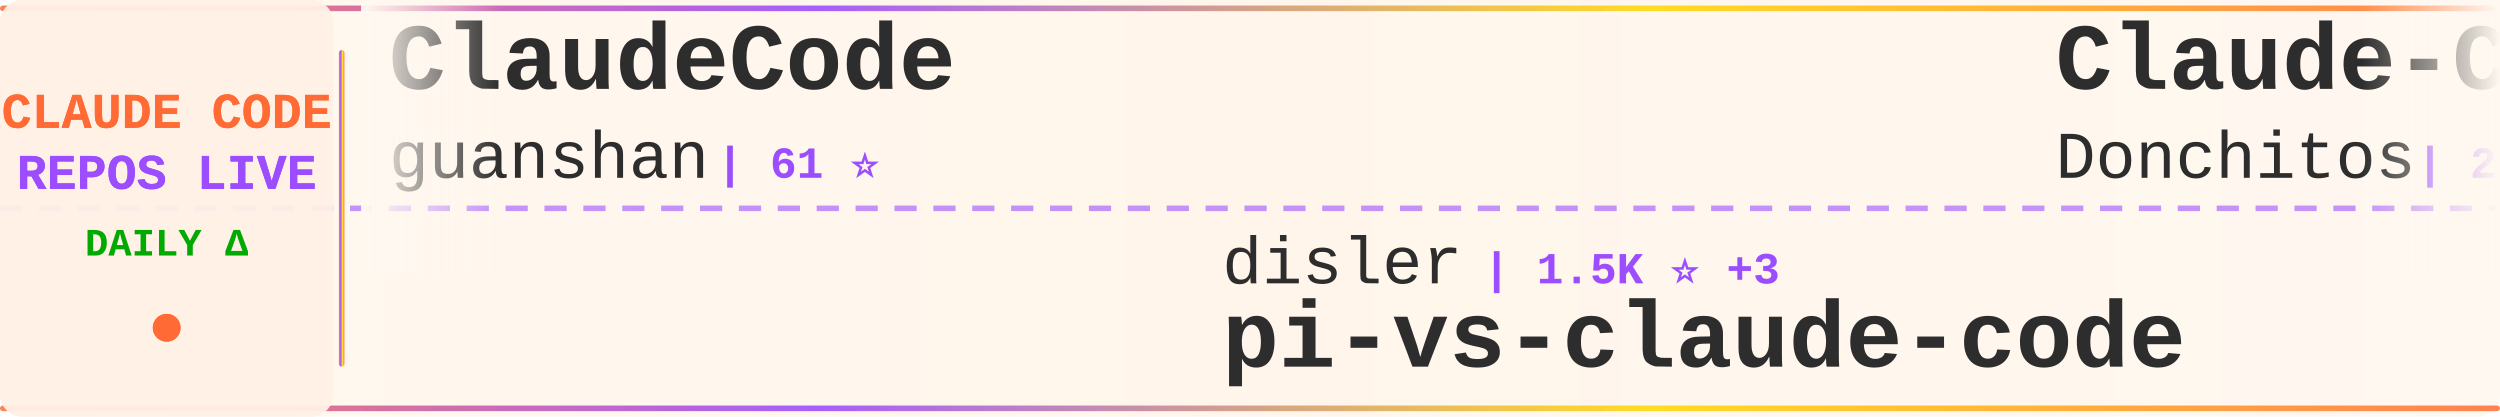
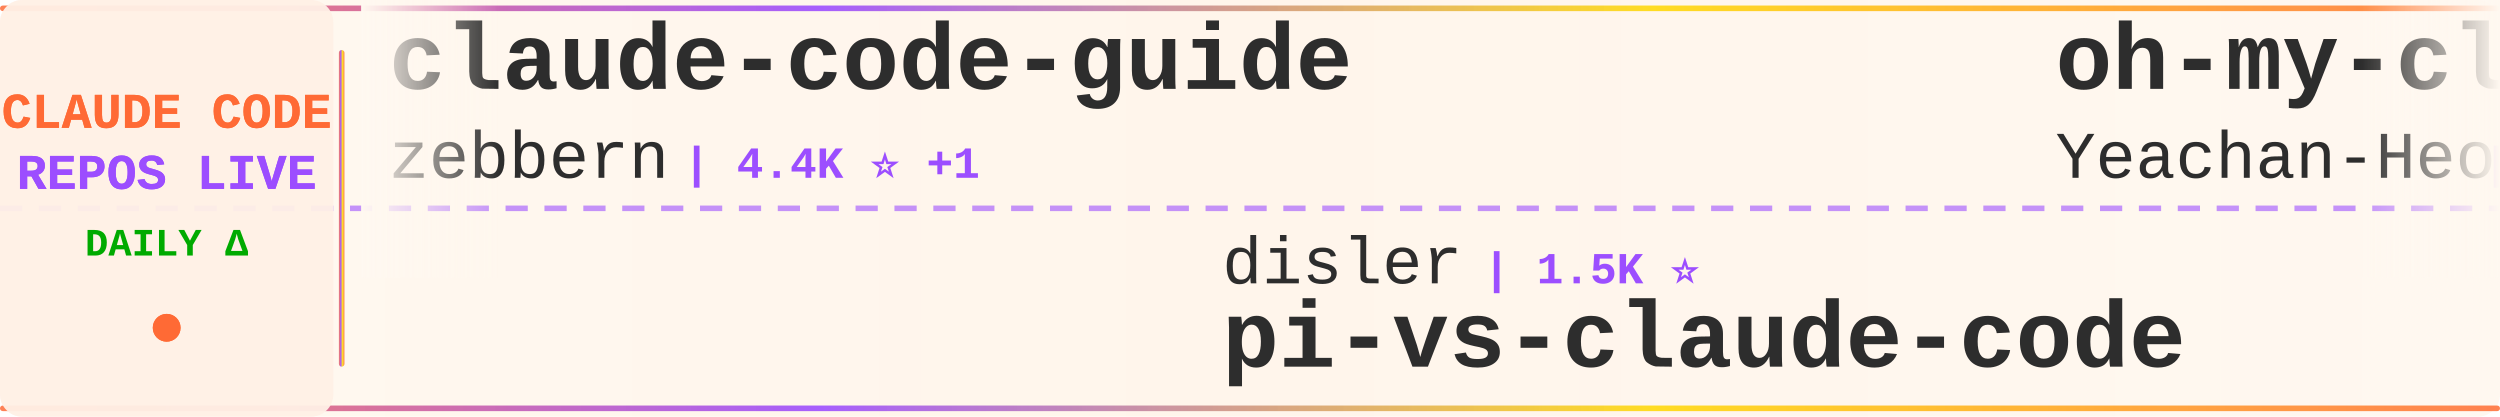
<svg xmlns="http://www.w3.org/2000/svg" width="900" height="150">
  <defs>
    <linearGradient id="tickerBg" x1="0%" y1="0%" x2="100%" y2="0%">
      <stop offset="0%" style="stop-color:#fff8f0;stop-opacity:0.98" />
      <stop offset="50%" style="stop-color:#fff5eb;stop-opacity:1" />
      <stop offset="100%" style="stop-color:#fff8f0;stop-opacity:0.98" />
    </linearGradient>
    <linearGradient id="borderGrad" x1="0%" y1="0%" x2="100%" y2="0%">
      <stop offset="0%" style="stop-color:#FF6B35;stop-opacity:0.85">
        <animate attributeName="stop-opacity" values="0.85;1;0.85" dur="2s" repeatCount="indefinite" />
      </stop>
      <stop offset="33%" style="stop-color:#9C4EFF;stop-opacity:0.9">
        <animate attributeName="stop-opacity" values="0.9;1;0.9" dur="2.2s" repeatCount="indefinite" />
      </stop>
      <stop offset="66%" style="stop-color:#FFD700;stop-opacity:0.85">
        <animate attributeName="stop-opacity" values="0.85;1;0.85" dur="1.8s" repeatCount="indefinite" />
      </stop>
      <stop offset="100%" style="stop-color:#FF6B35;stop-opacity:0.85">
        <animate attributeName="stop-opacity" values="0.85;1;0.85" dur="2s" repeatCount="indefinite" />
      </stop>
    </linearGradient>
    <filter id="textGlow">
      <feGaussianBlur stdDeviation="0.15" result="coloredBlur" />
      <feMerge>
        <feMergeNode in="coloredBlur" />
        <feMergeNode in="SourceGraphic" />
      </feMerge>
    </filter>
    <filter id="metricGlow">
      <feGaussianBlur stdDeviation="0.2" result="coloredBlur" />
      <feMerge>
        <feMergeNode in="coloredBlur" />
        <feMergeNode in="SourceGraphic" />
      </feMerge>
    </filter>
    <linearGradient id="leftFade" x1="0%" y1="0%" x2="100%" y2="0%">
      <stop offset="0%" style="stop-color:#fff8f0;stop-opacity:1" />
      <stop offset="100%" style="stop-color:#fff8f0;stop-opacity:0" />
    </linearGradient>
    <linearGradient id="rightFade" x1="0%" y1="0%" x2="100%" y2="0%">
      <stop offset="0%" style="stop-color:#fff8f0;stop-opacity:0" />
      <stop offset="100%" style="stop-color:#fff8f0;stop-opacity:1" />
    </linearGradient>
  </defs>
  <rect width="900" height="150" fill="url(#tickerBg)" rx="8" />
  <rect x="0" y="2" width="900" height="2" fill="url(#borderGrad)" rx="1" />
  <rect x="0" y="146" width="900" height="2" fill="url(#borderGrad)" rx="1" />
  <line x1="0" y1="75" x2="900" y2="75" stroke="#9C4EFF" stroke-width="2" stroke-dasharray="8 6" opacity="0.6" />
  <rect x="0" y="0" width="120" height="150" fill="#fff0e6" opacity="0.95" rx="8" />
  <text x="60" y="46" font-family="'Courier New', monospace" font-size="18" font-weight="bold" fill="#FF6B35" text-anchor="middle" filter="url(#textGlow)">
    CLAUDE CODE
  </text>
  <text x="60" y="68" font-family="'Courier New', monospace" font-size="18" font-weight="bold" fill="#9C4EFF" text-anchor="middle" filter="url(#textGlow)">
    REPOS LIVE
  </text>
  <text x="60" y="92" font-family="'Courier New', monospace" font-size="14" font-weight="bold" fill="#00aa00" text-anchor="middle">
    DAILY Δ
  </text>
  <circle cx="60" cy="118" r="5" fill="#FF6B35" filter="url(#metricGlow)">
    <animate attributeName="r" values="4;6;4" dur="1.5s" repeatCount="indefinite" />
    <animate attributeName="opacity" values="0.6;1;0.6" dur="1.5s" repeatCount="indefinite" />
  </circle>
  <rect x="122" y="18" width="2" height="114" fill="url(#borderGrad)" rx="1" />
  <clipPath id="tickerClip">
    <rect x="130" y="0" width="770" height="150" />
  </clipPath>
  <g clip-path="url(#tickerClip)">
    <g id="tickerItems">
      <animateTransform attributeName="transform" attributeType="XML" type="translate" from="0 0" to="-3000 0" dur="54s" repeatCount="indefinite" />
      <g transform="translate(0, 0)">
-         <text x="140" y="32" font-family="'Courier New', monospace" font-size="34" font-weight="bold" fill="#2d2d2d">ClaudeCode</text>
-         <text x="140" y="64" font-family="'Courier New', monospace" font-size="24" font-weight="normal" fill="#2d2d2d" opacity="1.0">guanshan</text>
-         <text x="258" y="64" font-family="'Courier New', monospace" font-size="16" font-weight="bold" fill="#9C4EFF"> | 61 ⭐</text>
+         <text x="140" y="32" font-family="'Courier New', monospace" font-size="34" font-weight="bold" fill="#2d2d2d">claude-code-guide</text>
+         <text x="140" y="64" font-family="'Courier New', monospace" font-size="24" font-weight="normal" fill="#2d2d2d" opacity="1.0">zebbern</text>
+         <text x="246" y="64" font-family="'Courier New', monospace" font-size="16" font-weight="bold" fill="#9C4EFF"> | 4.4K ⭐ +1</text>
      </g>
      <g transform="translate(300, 0)">
        <text x="140" y="102" font-family="'Courier New', monospace" font-size="24" font-weight="normal" fill="#2d2d2d" opacity="1.0">disler</text>
-         <text x="234" y="102" font-family="'Courier New', monospace" font-size="16" font-weight="bold" fill="#9C4EFF"> | 1.5K ⭐ +3</text>
+         <text x="234" y="102" font-family="'Courier New', monospace" font-size="16" font-weight="bold" fill="#9C4EFF"> | 1.5K ⭐</text>
        <text x="140" y="132" font-family="'Courier New', monospace" font-size="34" font-weight="bold" fill="#2d2d2d">pi-vs-claude-code</text>
      </g>
      <g transform="translate(600, 0)">
-         <text x="140" y="32" font-family="'Courier New', monospace" font-size="34" font-weight="bold" fill="#2d2d2d">Claude-Code-Game-Studios</text>
-         <text x="140" y="64" font-family="'Courier New', monospace" font-size="24" font-weight="normal" fill="#2d2d2d" opacity="1.0">Donchitos</text>
-         <text x="270" y="64" font-family="'Courier New', monospace" font-size="16" font-weight="bold" fill="#9C4EFF"> | 23.1K ⭐ +34</text>
+         <text x="140" y="32" font-family="'Courier New', monospace" font-size="34" font-weight="bold" fill="#2d2d2d">oh-my-claudecode</text>
+         <text x="140" y="64" font-family="'Courier New', monospace" font-size="24" font-weight="normal" fill="#2d2d2d" opacity="1.0">Yeachan-Heo</text>
+         <text x="294" y="64" font-family="'Courier New', monospace" font-size="16" font-weight="bold" fill="#9C4EFF"> | 37.8K ⭐ +9</text>
      </g>
      <g transform="translate(900, 0)">
-         <text x="140" y="102" font-family="'Courier New', monospace" font-size="24" font-weight="normal" fill="#2d2d2d" opacity="1.0">diet103</text>
-         <text x="246" y="102" font-family="'Courier New', monospace" font-size="16" font-weight="bold" fill="#9C4EFF"> | 9.8K ⭐ +15</text>
-         <text x="140" y="132" font-family="'Courier New', monospace" font-size="34" font-weight="bold" fill="#2d2d2d">claude-code-infrastructu...</text>
+         <text x="140" y="102" font-family="'Courier New', monospace" font-size="24" font-weight="normal" fill="#2d2d2d" opacity="1.0">hangsman</text>
+         <text x="258" y="102" font-family="'Courier New', monospace" font-size="16" font-weight="bold" fill="#9C4EFF"> | 787 ⭐</text>
+         <text x="140" y="132" font-family="'Courier New', monospace" font-size="34" font-weight="bold" fill="#2d2d2d">claude-code-source</text>
      </g>
      <g transform="translate(1200, 0)">
-         <text x="140" y="32" font-family="'Courier New', monospace" font-size="34" font-weight="bold" fill="#2d2d2d">claude-code-from-scratch</text>
-         <text x="140" y="64" font-family="'Courier New', monospace" font-size="24" font-weight="normal" fill="#2d2d2d" opacity="1.0">Windy3f3f3f3f</text>
-         <text x="318" y="64" font-family="'Courier New', monospace" font-size="16" font-weight="bold" fill="#9C4EFF"> | 2.4K ⭐ +87</text>
+         <text x="140" y="32" font-family="'Courier New', monospace" font-size="34" font-weight="bold" fill="#2d2d2d">claude-code-spec-workflo...</text>
+         <text x="140" y="64" font-family="'Courier New', monospace" font-size="24" font-weight="normal" fill="#2d2d2d" opacity="1.0">Pimzino</text>
+         <text x="246" y="64" font-family="'Courier New', monospace" font-size="16" font-weight="bold" fill="#9C4EFF"> | 3.8K ⭐ +1</text>
      </g>
      <g transform="translate(1500, 0)">
-         <text x="140" y="102" font-family="'Courier New', monospace" font-size="24" font-weight="normal" fill="#2d2d2d" opacity="1.0">OrcaWhisper</text>
-         <text x="294" y="102" font-family="'Courier New', monospace" font-size="16" font-weight="bold" fill="#9C4EFF"> | 85 ⭐</text>
-         <text x="140" y="132" font-family="'Courier New', monospace" font-size="34" font-weight="bold" fill="#2d2d2d">Claude-Code</text>
+         <text x="140" y="102" font-family="'Courier New', monospace" font-size="24" font-weight="normal" fill="#2d2d2d" opacity="1.0">Piebald-AI</text>
+         <text x="282" y="102" font-family="'Courier New', monospace" font-size="16" font-weight="bold" fill="#9C4EFF"> | 11.9K ⭐ +5</text>
+         <text x="140" y="132" font-family="'Courier New', monospace" font-size="34" font-weight="bold" fill="#2d2d2d">claude-code-system-promp...</text>
      </g>
      <g transform="translate(1800, 0)">
-         <text x="140" y="32" font-family="'Courier New', monospace" font-size="34" font-weight="bold" fill="#2d2d2d">claude-code-proxy</text>
-         <text x="140" y="64" font-family="'Courier New', monospace" font-size="24" font-weight="normal" fill="#2d2d2d" opacity="1.0">1rgs</text>
-         <text x="210" y="64" font-family="'Courier New', monospace" font-size="16" font-weight="bold" fill="#9C4EFF"> | 3.7K ⭐ +2</text>
+         <text x="140" y="32" font-family="'Courier New', monospace" font-size="34" font-weight="bold" fill="#2d2d2d">Open-ClaudeCode</text>
+         <text x="140" y="64" font-family="'Courier New', monospace" font-size="24" font-weight="normal" fill="#2d2d2d" opacity="1.0">LING71671</text>
+         <text x="270" y="64" font-family="'Courier New', monospace" font-size="16" font-weight="bold" fill="#9C4EFF"> | 918 ⭐</text>
      </g>
      <g transform="translate(2100, 0)">
-         <text x="140" y="102" font-family="'Courier New', monospace" font-size="24" font-weight="normal" fill="#2d2d2d" opacity="1.0">shareAI-lab</text>
-         <text x="294" y="102" font-family="'Courier New', monospace" font-size="16" font-weight="bold" fill="#9C4EFF"> | 71.3K ⭐ +120</text>
-         <text x="140" y="132" font-family="'Courier New', monospace" font-size="34" font-weight="bold" fill="#2d2d2d">learn-claude-code</text>
+         <text x="140" y="102" font-family="'Courier New', monospace" font-size="24" font-weight="normal" fill="#2d2d2d" opacity="1.0">digitalsamba</text>
+         <text x="306" y="102" font-family="'Courier New', monospace" font-size="16" font-weight="bold" fill="#9C4EFF"> | 1.8K ⭐ +1</text>
+         <text x="140" y="132" font-family="'Courier New', monospace" font-size="34" font-weight="bold" fill="#2d2d2d">claude-code-video-toolki...</text>
      </g>
      <g transform="translate(2400, 0)">
-         <text x="140" y="32" font-family="'Courier New', monospace" font-size="34" font-weight="bold" fill="#2d2d2d">oh-my-claudecode</text>
-         <text x="140" y="64" font-family="'Courier New', monospace" font-size="24" font-weight="normal" fill="#2d2d2d" opacity="1.0">Yeachan-Heo</text>
-         <text x="294" y="64" font-family="'Courier New', monospace" font-size="16" font-weight="bold" fill="#9C4EFF"> | 37.8K ⭐ +32</text>
+         <text x="140" y="32" font-family="'Courier New', monospace" font-size="34" font-weight="bold" fill="#2d2d2d">sc-claude-code-files</text>
+         <text x="140" y="64" font-family="'Courier New', monospace" font-size="24" font-weight="normal" fill="#2d2d2d" opacity="1.0">https-deeplearning-ai</text>
+         <text x="414" y="64" font-family="'Courier New', monospace" font-size="16" font-weight="bold" fill="#9C4EFF"> | 534 ⭐ +1</text>
      </g>
      <g transform="translate(2700, 0)">
-         <text x="140" y="102" font-family="'Courier New', monospace" font-size="24" font-weight="normal" fill="#2d2d2d" opacity="1.0">multica-ai</text>
-         <text x="282" y="102" font-family="'Courier New', monospace" font-size="16" font-weight="bold" fill="#9C4EFF"> | 193.4K ⭐ +440</text>
-         <text x="140" y="132" font-family="'Courier New', monospace" font-size="34" font-weight="bold" fill="#2d2d2d">andrej-karpathy-skills</text>
+         <text x="140" y="102" font-family="'Courier New', monospace" font-size="24" font-weight="normal" fill="#2d2d2d" opacity="1.0">Windy3f3f3f3f</text>
+         <text x="318" y="102" font-family="'Courier New', monospace" font-size="16" font-weight="bold" fill="#9C4EFF"> | 2.4K ⭐ +15</text>
+         <text x="140" y="132" font-family="'Courier New', monospace" font-size="34" font-weight="bold" fill="#2d2d2d">claude-code-from-scratch</text>
      </g>
      <g transform="translate(3000, 0)">
-         <text x="140" y="32" font-family="'Courier New', monospace" font-size="34" font-weight="bold" fill="#2d2d2d">ClaudeCode</text>
-         <text x="140" y="64" font-family="'Courier New', monospace" font-size="24" font-weight="normal" fill="#2d2d2d" opacity="1.0">guanshan</text>
-         <text x="258" y="64" font-family="'Courier New', monospace" font-size="16" font-weight="bold" fill="#9C4EFF"> | 61 ⭐</text>
+         <text x="140" y="32" font-family="'Courier New', monospace" font-size="34" font-weight="bold" fill="#2d2d2d">claude-code-guide</text>
+         <text x="140" y="64" font-family="'Courier New', monospace" font-size="24" font-weight="normal" fill="#2d2d2d" opacity="1.0">zebbern</text>
+         <text x="246" y="64" font-family="'Courier New', monospace" font-size="16" font-weight="bold" fill="#9C4EFF"> | 4.4K ⭐ +1</text>
      </g>
      <g transform="translate(3300, 0)">
        <text x="140" y="102" font-family="'Courier New', monospace" font-size="24" font-weight="normal" fill="#2d2d2d" opacity="1.0">disler</text>
-         <text x="234" y="102" font-family="'Courier New', monospace" font-size="16" font-weight="bold" fill="#9C4EFF"> | 1.5K ⭐ +3</text>
+         <text x="234" y="102" font-family="'Courier New', monospace" font-size="16" font-weight="bold" fill="#9C4EFF"> | 1.5K ⭐</text>
        <text x="140" y="132" font-family="'Courier New', monospace" font-size="34" font-weight="bold" fill="#2d2d2d">pi-vs-claude-code</text>
      </g>
      <g transform="translate(3600, 0)">
-         <text x="140" y="32" font-family="'Courier New', monospace" font-size="34" font-weight="bold" fill="#2d2d2d">Claude-Code-Game-Studios</text>
-         <text x="140" y="64" font-family="'Courier New', monospace" font-size="24" font-weight="normal" fill="#2d2d2d" opacity="1.0">Donchitos</text>
-         <text x="270" y="64" font-family="'Courier New', monospace" font-size="16" font-weight="bold" fill="#9C4EFF"> | 23.1K ⭐ +34</text>
+         <text x="140" y="32" font-family="'Courier New', monospace" font-size="34" font-weight="bold" fill="#2d2d2d">oh-my-claudecode</text>
+         <text x="140" y="64" font-family="'Courier New', monospace" font-size="24" font-weight="normal" fill="#2d2d2d" opacity="1.0">Yeachan-Heo</text>
+         <text x="294" y="64" font-family="'Courier New', monospace" font-size="16" font-weight="bold" fill="#9C4EFF"> | 37.8K ⭐ +9</text>
      </g>
      <g transform="translate(3900, 0)">
-         <text x="140" y="102" font-family="'Courier New', monospace" font-size="24" font-weight="normal" fill="#2d2d2d" opacity="1.0">diet103</text>
-         <text x="246" y="102" font-family="'Courier New', monospace" font-size="16" font-weight="bold" fill="#9C4EFF"> | 9.8K ⭐ +15</text>
-         <text x="140" y="132" font-family="'Courier New', monospace" font-size="34" font-weight="bold" fill="#2d2d2d">claude-code-infrastructu...</text>
+         <text x="140" y="102" font-family="'Courier New', monospace" font-size="24" font-weight="normal" fill="#2d2d2d" opacity="1.0">hangsman</text>
+         <text x="258" y="102" font-family="'Courier New', monospace" font-size="16" font-weight="bold" fill="#9C4EFF"> | 787 ⭐</text>
+         <text x="140" y="132" font-family="'Courier New', monospace" font-size="34" font-weight="bold" fill="#2d2d2d">claude-code-source</text>
      </g>
    </g>
  </g>
  <rect x="130" y="0" width="50" height="100" fill="url(#leftFade)" />
  <rect x="850" y="0" width="50" height="100" fill="url(#rightFade)" />
</svg>
